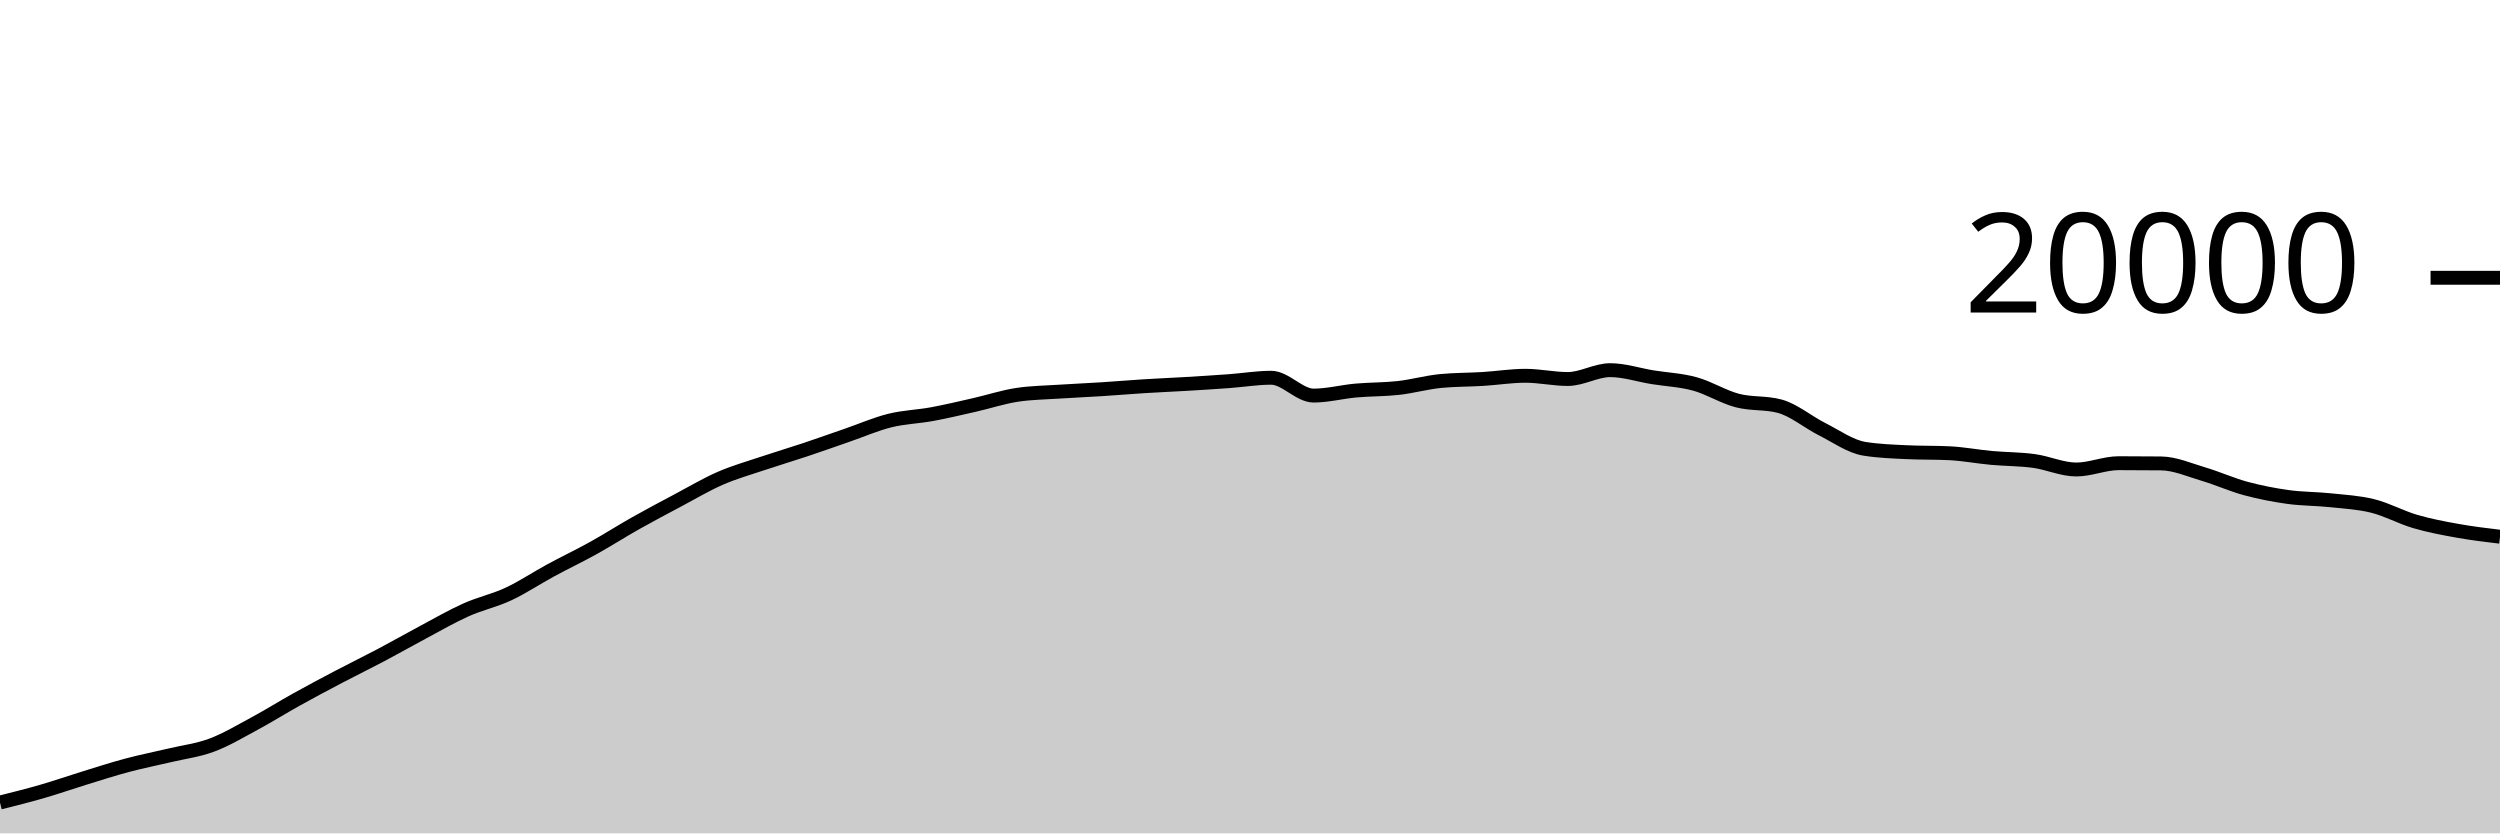
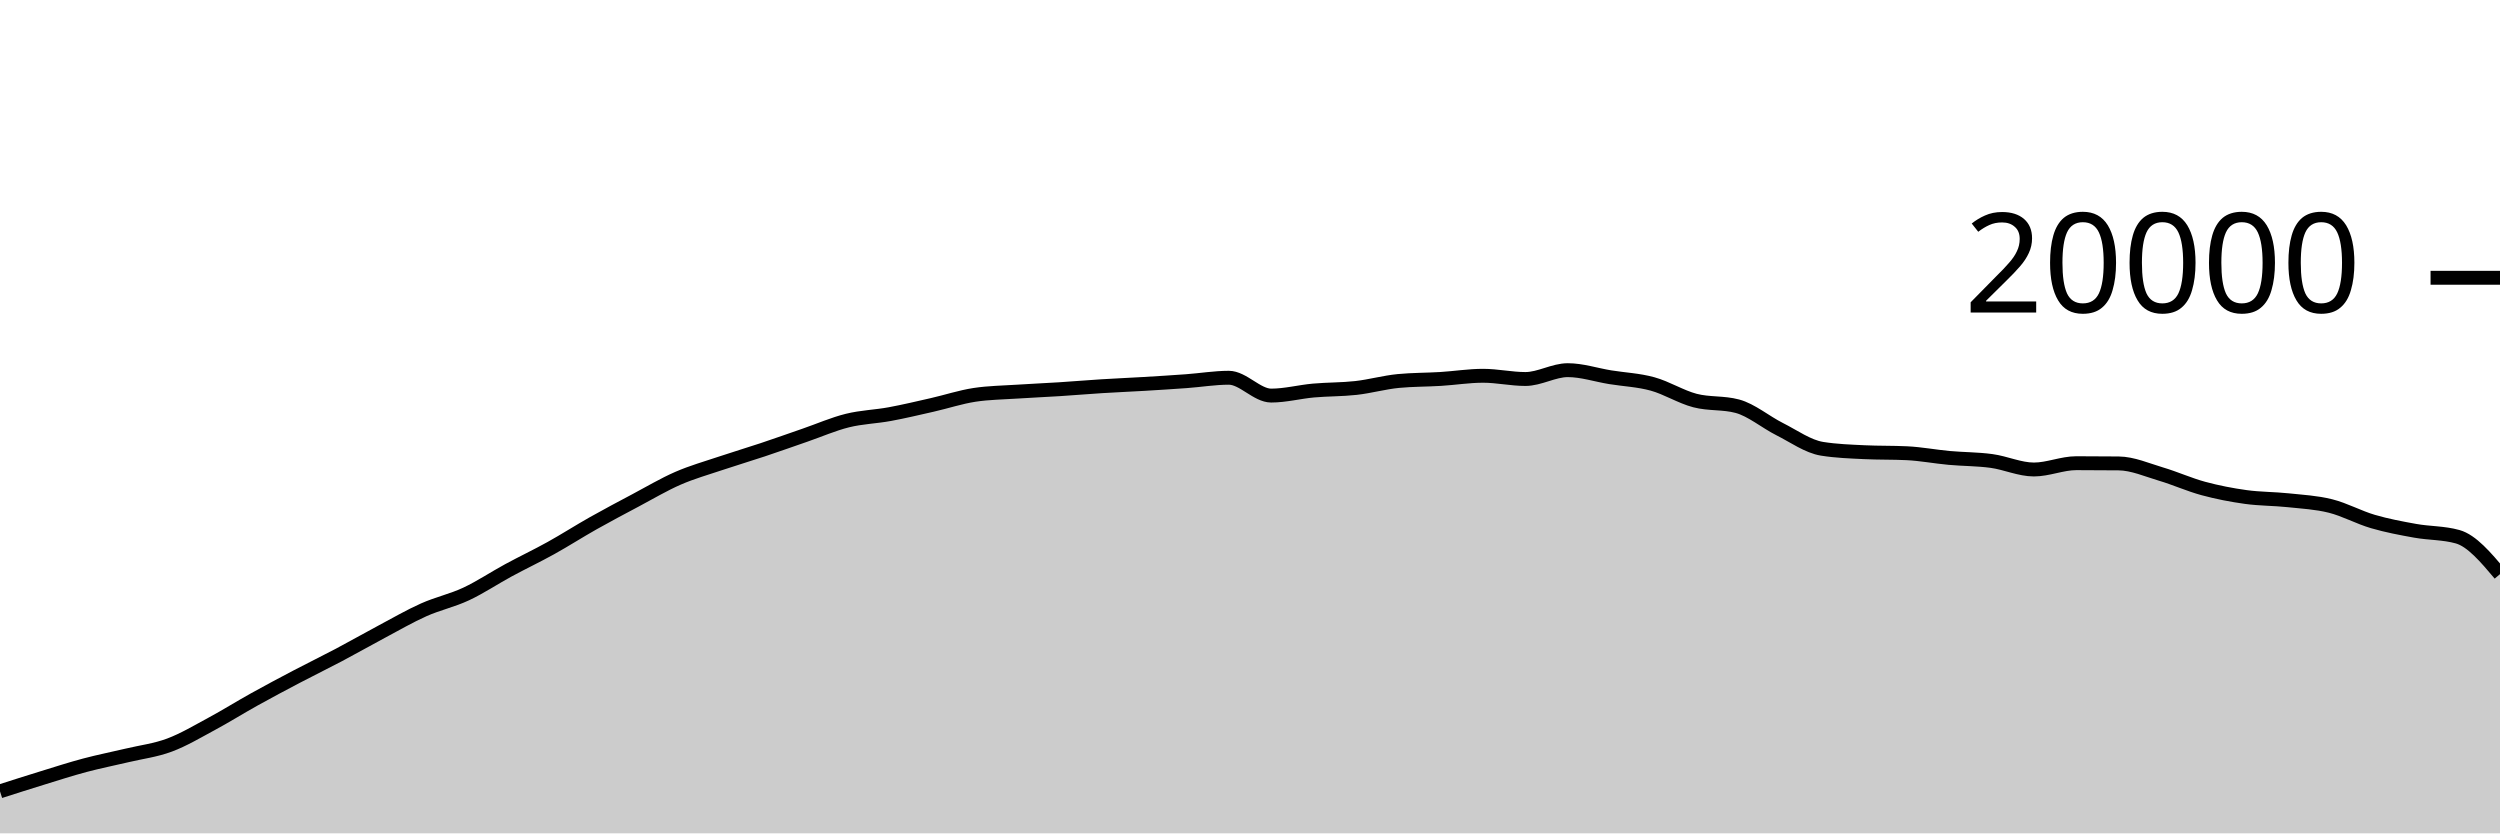
<svg xmlns="http://www.w3.org/2000/svg" viewBox="0 0 180 60">
  <g transform="translate(0,20)">
-     <path class="area" fill="rgba(0, 0, 0, 0.2)" d="M0,37.782C1.017,37.527,2.034,37.273,3.051,36.978C4.068,36.683,5.085,36.327,6.102,36.014C7.119,35.701,8.136,35.371,9.153,35.1C10.169,34.829,11.186,34.63,12.203,34.388C13.22,34.146,14.237,34.026,15.254,33.646C16.271,33.266,17.288,32.658,18.305,32.11C19.322,31.562,20.339,30.925,21.356,30.36C22.373,29.795,23.39,29.254,24.407,28.72C25.424,28.186,26.441,27.692,27.458,27.154C28.475,26.616,29.492,26.035,30.508,25.494C31.525,24.953,32.542,24.362,33.559,23.908C34.576,23.454,35.593,23.243,36.61,22.768C37.627,22.293,38.644,21.611,39.661,21.06C40.678,20.509,41.695,20.028,42.712,19.464C43.729,18.9,44.746,18.247,45.763,17.674C46.78,17.101,47.797,16.564,48.814,16.024C49.831,15.484,50.847,14.879,51.864,14.436C52.881,13.993,53.898,13.708,54.915,13.366C55.932,13.024,56.949,12.723,57.966,12.384C58.983,12.045,60,11.681,61.017,11.33C62.034,10.979,63.051,10.532,64.068,10.28C65.085,10.028,66.102,10.004,67.119,9.816C68.136,9.628,69.153,9.385,70.169,9.154C71.186,8.923,72.203,8.585,73.22,8.43C74.237,8.275,75.254,8.266,76.271,8.198C77.288,8.13,78.305,8.089,79.322,8.024C80.339,7.959,81.356,7.872,82.373,7.808C83.39,7.744,84.407,7.703,85.424,7.642C86.441,7.581,87.458,7.518,88.475,7.444C89.492,7.37,90.508,7.198,91.525,7.198C92.542,7.198,93.559,8.482,94.576,8.482C95.593,8.482,96.61,8.209,97.627,8.118C98.644,8.027,99.661,8.048,100.678,7.934C101.695,7.82,102.712,7.531,103.729,7.432C104.746,7.333,105.763,7.347,106.78,7.284C107.797,7.221,108.814,7.056,109.831,7.056C110.847,7.056,111.864,7.288,112.881,7.288C113.898,7.288,114.915,6.652,115.932,6.652C116.949,6.652,117.966,6.995,118.983,7.16C120,7.325,121.017,7.364,122.034,7.644C123.051,7.924,124.068,8.571,125.085,8.838C126.102,9.105,127.119,8.974,128.136,9.246C129.153,9.518,130.169,10.387,131.186,10.898C132.203,11.409,133.22,12.148,134.237,12.312C135.254,12.476,136.271,12.509,137.288,12.558C138.305,12.607,139.322,12.583,140.339,12.632C141.356,12.681,142.373,12.877,143.39,12.97C144.407,13.063,145.424,13.051,146.441,13.19C147.458,13.329,148.475,13.804,149.492,13.804C150.508,13.804,151.525,13.35,152.542,13.35C153.559,13.35,154.576,13.355,155.593,13.366C156.61,13.377,157.627,13.833,158.644,14.134C159.661,14.435,160.678,14.897,161.695,15.172C162.712,15.447,163.729,15.643,164.746,15.784C165.763,15.925,166.78,15.91,167.797,16.018C168.814,16.126,169.831,16.177,170.847,16.432C171.864,16.687,172.881,17.25,173.898,17.548C174.915,17.846,175.932,18.035,176.949,18.218C177.966,18.401,178.983,18.522,180,18.644L180,40C178.983,40,177.966,40,176.949,40C175.932,40,174.915,40,173.898,40C172.881,40,171.864,40,170.847,40C169.831,40,168.814,40,167.797,40C166.78,40,165.763,40,164.746,40C163.729,40,162.712,40,161.695,40C160.678,40,159.661,40,158.644,40C157.627,40,156.61,40,155.593,40C154.576,40,153.559,40,152.542,40C151.525,40,150.508,40,149.492,40C148.475,40,147.458,40,146.441,40C145.424,40,144.407,40,143.39,40C142.373,40,141.356,40,140.339,40C139.322,40,138.305,40,137.288,40C136.271,40,135.254,40,134.237,40C133.22,40,132.203,40,131.186,40C130.169,40,129.153,40,128.136,40C127.119,40,126.102,40,125.085,40C124.068,40,123.051,40,122.034,40C121.017,40,120,40,118.983,40C117.966,40,116.949,40,115.932,40C114.915,40,113.898,40,112.881,40C111.864,40,110.847,40,109.831,40C108.814,40,107.797,40,106.78,40C105.763,40,104.746,40,103.729,40C102.712,40,101.695,40,100.678,40C99.661,40,98.644,40,97.627,40C96.61,40,95.593,40,94.576,40C93.559,40,92.542,40,91.525,40C90.508,40,89.492,40,88.475,40C87.458,40,86.441,40,85.424,40C84.407,40,83.39,40,82.373,40C81.356,40,80.339,40,79.322,40C78.305,40,77.288,40,76.271,40C75.254,40,74.237,40,73.22,40C72.203,40,71.186,40,70.169,40C69.153,40,68.136,40,67.119,40C66.102,40,65.085,40,64.068,40C63.051,40,62.034,40,61.017,40C60,40,58.983,40,57.966,40C56.949,40,55.932,40,54.915,40C53.898,40,52.881,40,51.864,40C50.847,40,49.831,40,48.814,40C47.797,40,46.78,40,45.763,40C44.746,40,43.729,40,42.712,40C41.695,40,40.678,40,39.661,40C38.644,40,37.627,40,36.61,40C35.593,40,34.576,40,33.559,40C32.542,40,31.525,40,30.508,40C29.492,40,28.475,40,27.458,40C26.441,40,25.424,40,24.407,40C23.39,40,22.373,40,21.356,40C20.339,40,19.322,40,18.305,40C17.288,40,16.271,40,15.254,40C14.237,40,13.22,40,12.203,40C11.186,40,10.169,40,9.153,40C8.136,40,7.119,40,6.102,40C5.085,40,4.068,40,3.051,40C2.034,40,1.017,40,0,40Z" />
-     <path class="line" stroke="black" fill="none" d="M0,37.782C1.017,37.527,2.034,37.273,3.051,36.978C4.068,36.683,5.085,36.327,6.102,36.014C7.119,35.701,8.136,35.371,9.153,35.1C10.169,34.829,11.186,34.63,12.203,34.388C13.22,34.146,14.237,34.026,15.254,33.646C16.271,33.266,17.288,32.658,18.305,32.11C19.322,31.562,20.339,30.925,21.356,30.36C22.373,29.795,23.39,29.254,24.407,28.72C25.424,28.186,26.441,27.692,27.458,27.154C28.475,26.616,29.492,26.035,30.508,25.494C31.525,24.953,32.542,24.362,33.559,23.908C34.576,23.454,35.593,23.243,36.61,22.768C37.627,22.293,38.644,21.611,39.661,21.06C40.678,20.509,41.695,20.028,42.712,19.464C43.729,18.9,44.746,18.247,45.763,17.674C46.78,17.101,47.797,16.564,48.814,16.024C49.831,15.484,50.847,14.879,51.864,14.436C52.881,13.993,53.898,13.708,54.915,13.366C55.932,13.024,56.949,12.723,57.966,12.384C58.983,12.045,60,11.681,61.017,11.33C62.034,10.979,63.051,10.532,64.068,10.28C65.085,10.028,66.102,10.004,67.119,9.816C68.136,9.628,69.153,9.385,70.169,9.154C71.186,8.923,72.203,8.585,73.22,8.43C74.237,8.275,75.254,8.266,76.271,8.198C77.288,8.13,78.305,8.089,79.322,8.024C80.339,7.959,81.356,7.872,82.373,7.808C83.39,7.744,84.407,7.703,85.424,7.642C86.441,7.581,87.458,7.518,88.475,7.444C89.492,7.37,90.508,7.198,91.525,7.198C92.542,7.198,93.559,8.482,94.576,8.482C95.593,8.482,96.61,8.209,97.627,8.118C98.644,8.027,99.661,8.048,100.678,7.934C101.695,7.82,102.712,7.531,103.729,7.432C104.746,7.333,105.763,7.347,106.78,7.284C107.797,7.221,108.814,7.056,109.831,7.056C110.847,7.056,111.864,7.288,112.881,7.288C113.898,7.288,114.915,6.652,115.932,6.652C116.949,6.652,117.966,6.995,118.983,7.16C120,7.325,121.017,7.364,122.034,7.644C123.051,7.924,124.068,8.571,125.085,8.838C126.102,9.105,127.119,8.974,128.136,9.246C129.153,9.518,130.169,10.387,131.186,10.898C132.203,11.409,133.22,12.148,134.237,12.312C135.254,12.476,136.271,12.509,137.288,12.558C138.305,12.607,139.322,12.583,140.339,12.632C141.356,12.681,142.373,12.877,143.39,12.97C144.407,13.063,145.424,13.051,146.441,13.19C147.458,13.329,148.475,13.804,149.492,13.804C150.508,13.804,151.525,13.35,152.542,13.35C153.559,13.35,154.576,13.355,155.593,13.366C156.61,13.377,157.627,13.833,158.644,14.134C159.661,14.435,160.678,14.897,161.695,15.172C162.712,15.447,163.729,15.643,164.746,15.784C165.763,15.925,166.78,15.91,167.797,16.018C168.814,16.126,169.831,16.177,170.847,16.432C171.864,16.687,172.881,17.25,173.898,17.548C174.915,17.846,175.932,18.035,176.949,18.218C177.966,18.401,178.983,18.522,180,18.644" />
+     <path class="area" fill="rgba(0, 0, 0, 0.2)" d="M0,36.978C1.017,36.652,2.034,36.327,3.051,36.014C4.068,35.701,5.085,35.371,6.102,35.1C7.119,34.829,8.136,34.63,9.153,34.388C10.169,34.146,11.186,34.026,12.203,33.646C13.22,33.266,14.237,32.658,15.254,32.11C16.271,31.562,17.288,30.925,18.305,30.36C19.322,29.795,20.339,29.254,21.356,28.72C22.373,28.186,23.39,27.692,24.407,27.154C25.424,26.616,26.441,26.035,27.458,25.494C28.475,24.953,29.492,24.362,30.508,23.908C31.525,23.454,32.542,23.243,33.559,22.768C34.576,22.293,35.593,21.611,36.61,21.06C37.627,20.509,38.644,20.028,39.661,19.464C40.678,18.9,41.695,18.247,42.712,17.674C43.729,17.101,44.746,16.564,45.763,16.024C46.78,15.484,47.797,14.879,48.814,14.436C49.831,13.993,50.847,13.708,51.864,13.366C52.881,13.024,53.898,12.723,54.915,12.384C55.932,12.045,56.949,11.681,57.966,11.33C58.983,10.979,60,10.532,61.017,10.28C62.034,10.028,63.051,10.004,64.068,9.816C65.085,9.628,66.102,9.385,67.119,9.154C68.136,8.923,69.153,8.585,70.169,8.43C71.186,8.275,72.203,8.266,73.22,8.198C74.237,8.13,75.254,8.089,76.271,8.024C77.288,7.959,78.305,7.872,79.322,7.808C80.339,7.744,81.356,7.703,82.373,7.642C83.39,7.581,84.407,7.518,85.424,7.444C86.441,7.37,87.458,7.198,88.475,7.198C89.492,7.198,90.508,8.482,91.525,8.482C92.542,8.482,93.559,8.209,94.576,8.118C95.593,8.027,96.61,8.048,97.627,7.934C98.644,7.82,99.661,7.531,100.678,7.432C101.695,7.333,102.712,7.347,103.729,7.284C104.746,7.221,105.763,7.056,106.78,7.056C107.797,7.056,108.814,7.288,109.831,7.288C110.847,7.288,111.864,6.652,112.881,6.652C113.898,6.652,114.915,6.995,115.932,7.16C116.949,7.325,117.966,7.364,118.983,7.644C120,7.924,121.017,8.571,122.034,8.838C123.051,9.105,124.068,8.974,125.085,9.246C126.102,9.518,127.119,10.387,128.136,10.898C129.153,11.409,130.169,12.148,131.186,12.312C132.203,12.476,133.22,12.509,134.237,12.558C135.254,12.607,136.271,12.583,137.288,12.632C138.305,12.681,139.322,12.877,140.339,12.97C141.356,13.063,142.373,13.051,143.39,13.19C144.407,13.329,145.424,13.804,146.441,13.804C147.458,13.804,148.475,13.35,149.492,13.35C150.508,13.35,151.525,13.355,152.542,13.366C153.559,13.377,154.576,13.833,155.593,14.134C156.61,14.435,157.627,14.897,158.644,15.172C159.661,15.447,160.678,15.643,161.695,15.784C162.712,15.925,163.729,15.91,164.746,16.018C165.763,16.126,166.78,16.177,167.797,16.432C168.814,16.687,169.831,17.25,170.847,17.548C171.864,17.846,172.881,18.035,173.898,18.218C174.915,18.401,175.932,18.36,176.949,18.644C177.966,18.928,178.983,20.133,180,21.338L180,40C178.983,40,177.966,40,176.949,40C175.932,40,174.915,40,173.898,40C172.881,40,171.864,40,170.847,40C169.831,40,168.814,40,167.797,40C166.78,40,165.763,40,164.746,40C163.729,40,162.712,40,161.695,40C160.678,40,159.661,40,158.644,40C157.627,40,156.61,40,155.593,40C154.576,40,153.559,40,152.542,40C151.525,40,150.508,40,149.492,40C148.475,40,147.458,40,146.441,40C145.424,40,144.407,40,143.39,40C142.373,40,141.356,40,140.339,40C139.322,40,138.305,40,137.288,40C136.271,40,135.254,40,134.237,40C133.22,40,132.203,40,131.186,40C130.169,40,129.153,40,128.136,40C127.119,40,126.102,40,125.085,40C124.068,40,123.051,40,122.034,40C121.017,40,120,40,118.983,40C117.966,40,116.949,40,115.932,40C114.915,40,113.898,40,112.881,40C111.864,40,110.847,40,109.831,40C108.814,40,107.797,40,106.78,40C105.763,40,104.746,40,103.729,40C102.712,40,101.695,40,100.678,40C99.661,40,98.644,40,97.627,40C96.61,40,95.593,40,94.576,40C93.559,40,92.542,40,91.525,40C90.508,40,89.492,40,88.475,40C87.458,40,86.441,40,85.424,40C84.407,40,83.39,40,82.373,40C81.356,40,80.339,40,79.322,40C78.305,40,77.288,40,76.271,40C75.254,40,74.237,40,73.22,40C72.203,40,71.186,40,70.169,40C69.153,40,68.136,40,67.119,40C66.102,40,65.085,40,64.068,40C63.051,40,62.034,40,61.017,40C60,40,58.983,40,57.966,40C56.949,40,55.932,40,54.915,40C53.898,40,52.881,40,51.864,40C50.847,40,49.831,40,48.814,40C47.797,40,46.78,40,45.763,40C44.746,40,43.729,40,42.712,40C41.695,40,40.678,40,39.661,40C38.644,40,37.627,40,36.61,40C35.593,40,34.576,40,33.559,40C32.542,40,31.525,40,30.508,40C29.492,40,28.475,40,27.458,40C26.441,40,25.424,40,24.407,40C23.39,40,22.373,40,21.356,40C20.339,40,19.322,40,18.305,40C17.288,40,16.271,40,15.254,40C14.237,40,13.22,40,12.203,40C11.186,40,10.169,40,9.153,40C8.136,40,7.119,40,6.102,40C5.085,40,4.068,40,3.051,40C2.034,40,1.017,40,0,40Z" />
+     <path class="line" stroke="black" fill="none" d="M0,36.978C1.017,36.652,2.034,36.327,3.051,36.014C4.068,35.701,5.085,35.371,6.102,35.1C7.119,34.829,8.136,34.63,9.153,34.388C10.169,34.146,11.186,34.026,12.203,33.646C13.22,33.266,14.237,32.658,15.254,32.11C16.271,31.562,17.288,30.925,18.305,30.36C19.322,29.795,20.339,29.254,21.356,28.72C22.373,28.186,23.39,27.692,24.407,27.154C25.424,26.616,26.441,26.035,27.458,25.494C28.475,24.953,29.492,24.362,30.508,23.908C31.525,23.454,32.542,23.243,33.559,22.768C34.576,22.293,35.593,21.611,36.61,21.06C37.627,20.509,38.644,20.028,39.661,19.464C40.678,18.9,41.695,18.247,42.712,17.674C43.729,17.101,44.746,16.564,45.763,16.024C46.78,15.484,47.797,14.879,48.814,14.436C49.831,13.993,50.847,13.708,51.864,13.366C52.881,13.024,53.898,12.723,54.915,12.384C55.932,12.045,56.949,11.681,57.966,11.33C58.983,10.979,60,10.532,61.017,10.28C62.034,10.028,63.051,10.004,64.068,9.816C65.085,9.628,66.102,9.385,67.119,9.154C68.136,8.923,69.153,8.585,70.169,8.43C71.186,8.275,72.203,8.266,73.22,8.198C74.237,8.13,75.254,8.089,76.271,8.024C77.288,7.959,78.305,7.872,79.322,7.808C80.339,7.744,81.356,7.703,82.373,7.642C83.39,7.581,84.407,7.518,85.424,7.444C86.441,7.37,87.458,7.198,88.475,7.198C89.492,7.198,90.508,8.482,91.525,8.482C92.542,8.482,93.559,8.209,94.576,8.118C95.593,8.027,96.61,8.048,97.627,7.934C98.644,7.82,99.661,7.531,100.678,7.432C101.695,7.333,102.712,7.347,103.729,7.284C104.746,7.221,105.763,7.056,106.78,7.056C107.797,7.056,108.814,7.288,109.831,7.288C110.847,7.288,111.864,6.652,112.881,6.652C113.898,6.652,114.915,6.995,115.932,7.16C116.949,7.325,117.966,7.364,118.983,7.644C120,7.924,121.017,8.571,122.034,8.838C123.051,9.105,124.068,8.974,125.085,9.246C126.102,9.518,127.119,10.387,128.136,10.898C129.153,11.409,130.169,12.148,131.186,12.312C132.203,12.476,133.22,12.509,134.237,12.558C135.254,12.607,136.271,12.583,137.288,12.632C138.305,12.681,139.322,12.877,140.339,12.97C141.356,13.063,142.373,13.051,143.39,13.19C144.407,13.329,145.424,13.804,146.441,13.804C147.458,13.804,148.475,13.35,149.492,13.35C150.508,13.35,151.525,13.355,152.542,13.366C153.559,13.377,154.576,13.833,155.593,14.134C156.61,14.435,157.627,14.897,158.644,15.172C159.661,15.447,160.678,15.643,161.695,15.784C162.712,15.925,163.729,15.91,164.746,16.018C165.763,16.126,166.78,16.177,167.797,16.432C168.814,16.687,169.831,17.25,170.847,17.548C171.864,17.846,172.881,18.035,173.898,18.218C174.915,18.401,175.932,18.36,176.949,18.644C177.966,18.928,178.983,20.133,180,21.338" />
    <path class="axis-ceiling" stroke-width="1" stroke="black" fill="none" d="M175,0L180,0" />
    <text class="axis-ceiling-label" font-family="sans-serif" text-anchor="end" font-size="10px" x="170" y="2.5">20000</text>
  </g>
</svg>
